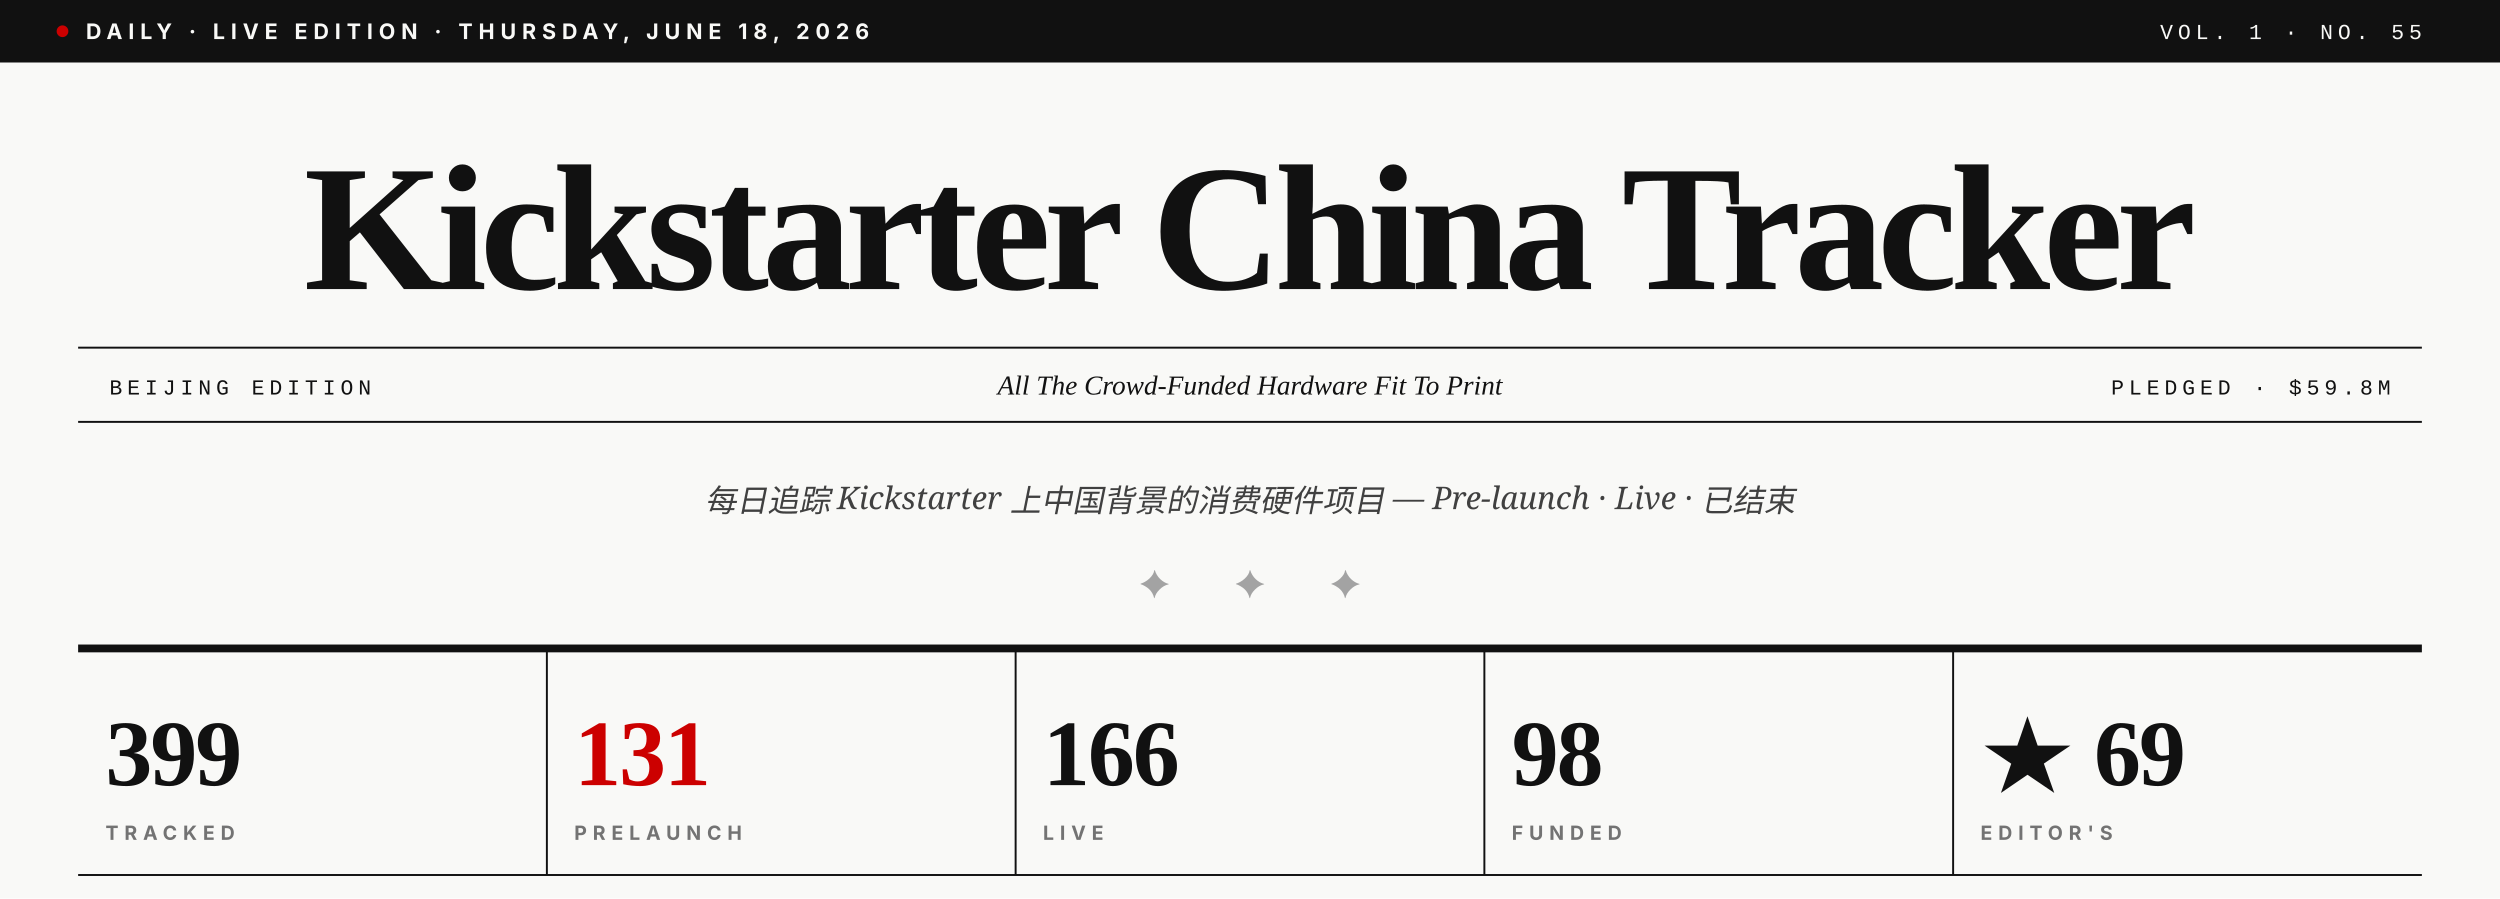
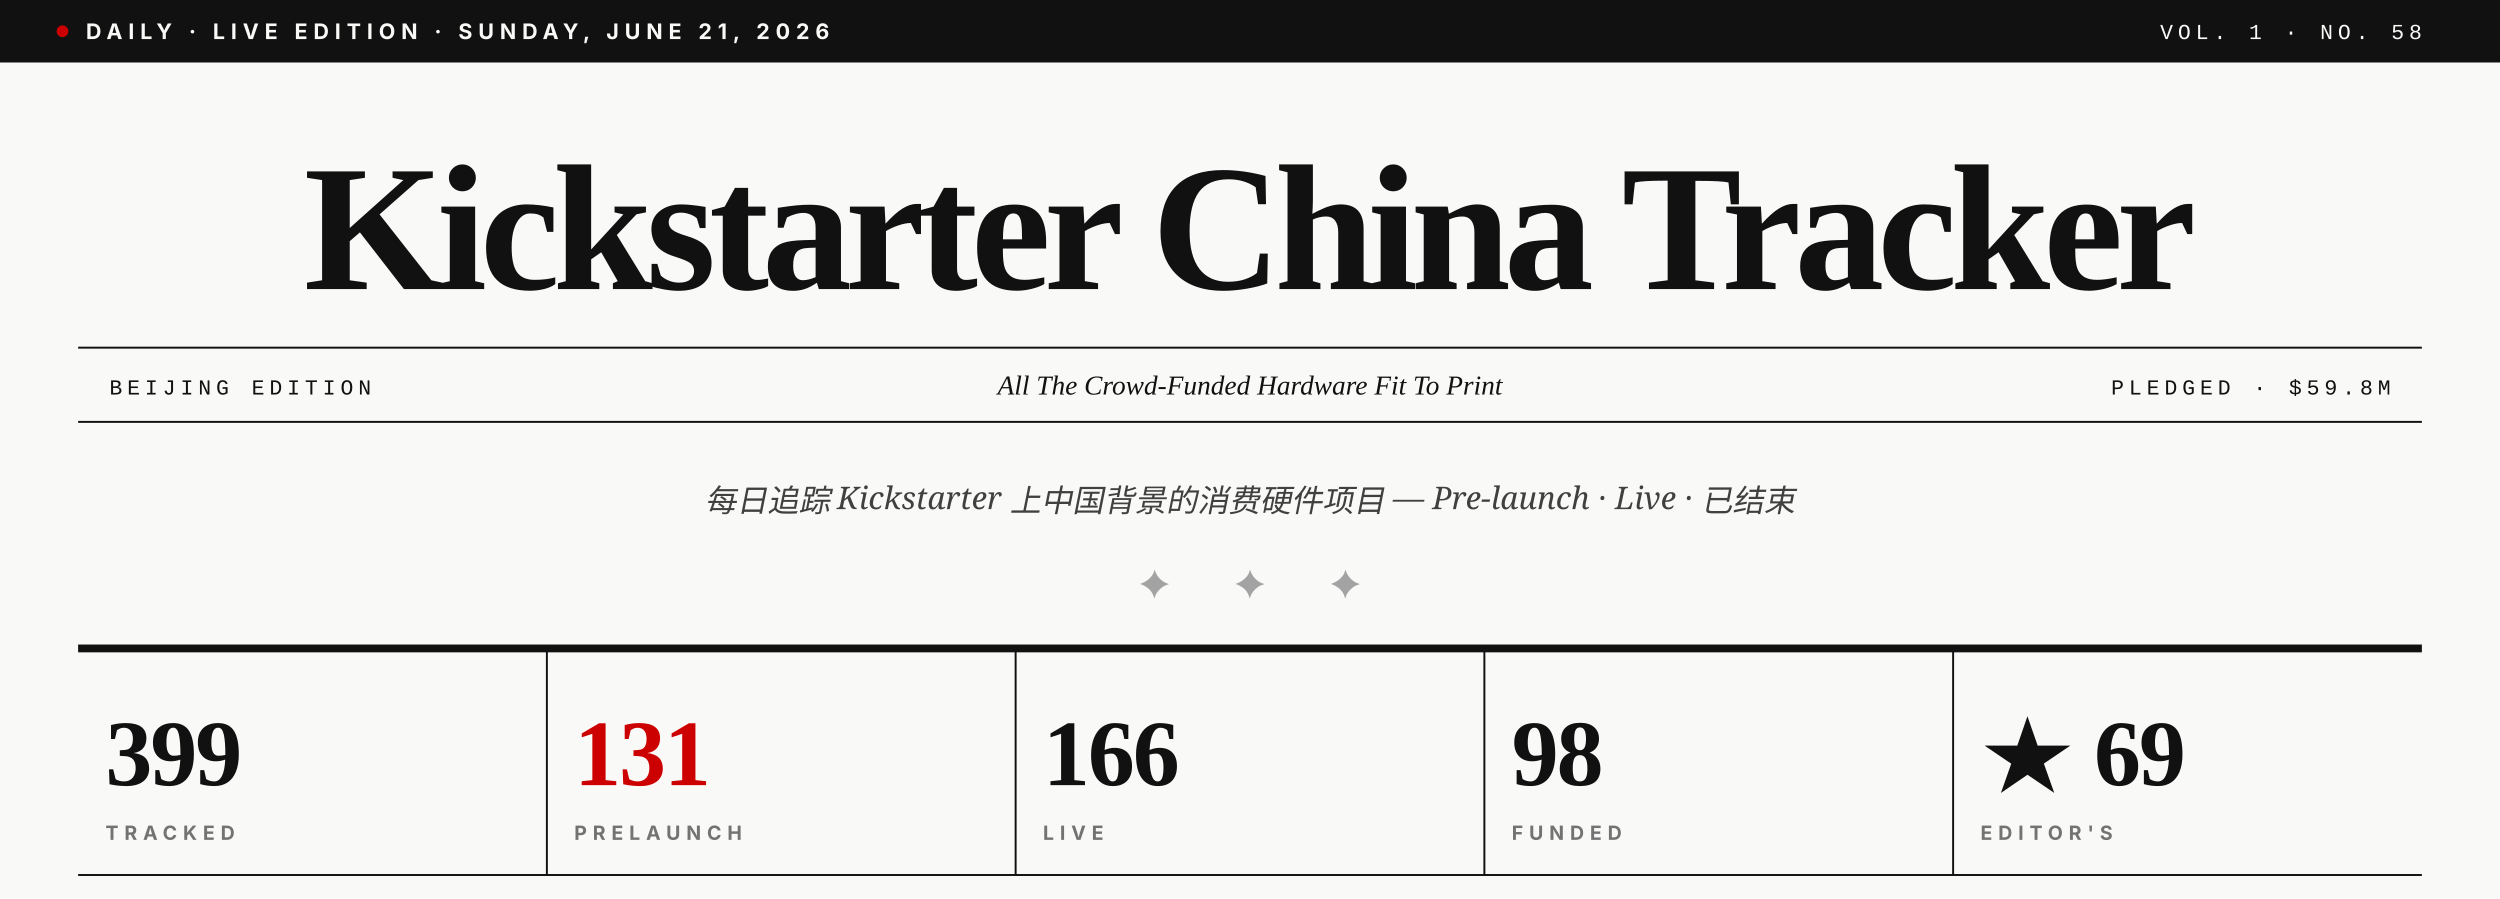
- <svg xmlns="http://www.w3.org/2000/svg" viewBox="0 0 1280 460" role="img" aria-label="Kickstarter China Tracker · Vol. 1 · No. 55">
+ <svg xmlns="http://www.w3.org/2000/svg" viewBox="0 0 1280 460" role="img" aria-label="Kickstarter China Tracker · Vol. 1 · No. 58">
  <rect width="1280" height="460" fill="#F9F9F7" />
  <rect x="0" y="0" width="1280" height="32" fill="#111111" />
  <circle cx="32" cy="16" r="3" fill="#CC0000" />
-   <text x="44" y="20" font-family="Inter, Helvetica, sans-serif" font-size="11" font-weight="700" fill="#F9F9F7" letter-spacing="3">DAILY · LIVE EDITION · THURSDAY, JUNE 18, 2026</text>
-   <text x="1240" y="20" text-anchor="end" font-family="JetBrains Mono, Courier New, monospace" font-size="11" font-weight="500" fill="#F9F9F7" letter-spacing="2.5">VOL. 1 · NO. 55</text>
+   <text x="44" y="20" font-family="Inter, Helvetica, sans-serif" font-size="11" font-weight="700" fill="#F9F9F7" letter-spacing="3">DAILY · LIVE EDITION · SUNDAY, JUNE 21, 2026</text>
+   <text x="1240" y="20" text-anchor="end" font-family="JetBrains Mono, Courier New, monospace" font-size="11" font-weight="500" fill="#F9F9F7" letter-spacing="2.5">VOL. 1 · NO. 58</text>
  <text x="640" y="148" text-anchor="middle" font-family="Playfair Display, Times New Roman, serif" font-size="92" font-weight="900" fill="#111111" letter-spacing="-3.5">Kickstarter China Tracker</text>
  <line x1="40" y1="178" x2="1240" y2="178" stroke="#111111" stroke-width="1" />
  <line x1="40" y1="216" x2="1240" y2="216" stroke="#111111" stroke-width="1" />
  <text x="56" y="202" font-family="JetBrains Mono, Courier New, monospace" font-size="11" font-weight="500" fill="#111111" letter-spacing="2.5">BEIJING EDITION</text>
  <text x="640" y="202" text-anchor="middle" font-family="Playfair Display, Times New Roman, serif" font-size="14" font-style="italic" fill="#111111">All The Crowd-Funded Hardware Fit To Print</text>
  <text x="1224" y="202" text-anchor="end" font-family="JetBrains Mono, Courier New, monospace" font-size="11" font-weight="500" fill="#111111" letter-spacing="2.5">PLEDGED · $59.8M</text>
  <text x="640" y="262" text-anchor="middle" font-family="Lora, Georgia, serif" font-size="16" font-style="italic" fill="#404040">每日追踪 Kickstarter 上中国背景的消费硬件项目 — Pre-launch · Live · 已结束</text>
  <text x="640" y="306" text-anchor="middle" font-family="Playfair Display, Times New Roman, serif" font-size="20" fill="#A3A3A3" letter-spacing="14">✦  ✦  ✦</text>
  <line x1="40" y1="332" x2="1240" y2="332" stroke="#111111" stroke-width="4" />
  <text x="54" y="402" font-family="Playfair Display, Times New Roman, serif" font-size="48" font-weight="900" fill="#111111" letter-spacing="-1">399</text>
  <text x="54" y="430" font-family="Inter, Helvetica, sans-serif" font-size="10" font-weight="700" fill="#737373" letter-spacing="3">TRACKED</text>
  <line x1="280" y1="332" x2="280" y2="448" stroke="#111111" stroke-width="1" />
  <text x="294" y="402" font-family="Playfair Display, Times New Roman, serif" font-size="48" font-weight="900" fill="#CC0000" letter-spacing="-1">131</text>
  <text x="294" y="430" font-family="Inter, Helvetica, sans-serif" font-size="10" font-weight="700" fill="#737373" letter-spacing="3">PRELAUNCH</text>
  <line x1="520" y1="332" x2="520" y2="448" stroke="#111111" stroke-width="1" />
  <text x="534" y="402" font-family="Playfair Display, Times New Roman, serif" font-size="48" font-weight="900" fill="#111111" letter-spacing="-1">166</text>
  <text x="534" y="430" font-family="Inter, Helvetica, sans-serif" font-size="10" font-weight="700" fill="#737373" letter-spacing="3">LIVE</text>
  <line x1="760" y1="332" x2="760" y2="448" stroke="#111111" stroke-width="1" />
  <text x="774" y="402" font-family="Playfair Display, Times New Roman, serif" font-size="48" font-weight="900" fill="#111111" letter-spacing="-1">98</text>
  <text x="774" y="430" font-family="Inter, Helvetica, sans-serif" font-size="10" font-weight="700" fill="#737373" letter-spacing="3">FUNDED</text>
  <line x1="1000" y1="332" x2="1000" y2="448" stroke="#111111" stroke-width="1" />
  <text x="1014" y="402" font-family="Playfair Display, Times New Roman, serif" font-size="48" font-weight="900" fill="#111111" letter-spacing="-1">★ 69</text>
  <text x="1014" y="430" font-family="Inter, Helvetica, sans-serif" font-size="10" font-weight="700" fill="#737373" letter-spacing="3">EDITOR'S</text>
  <line x1="40" y1="448" x2="1240" y2="448" stroke="#111111" stroke-width="1" />
</svg>
